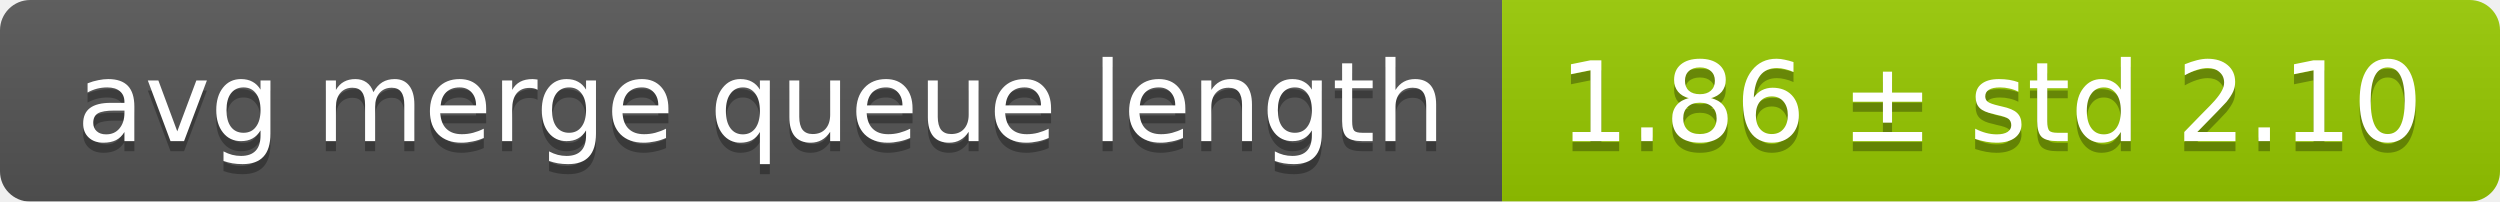
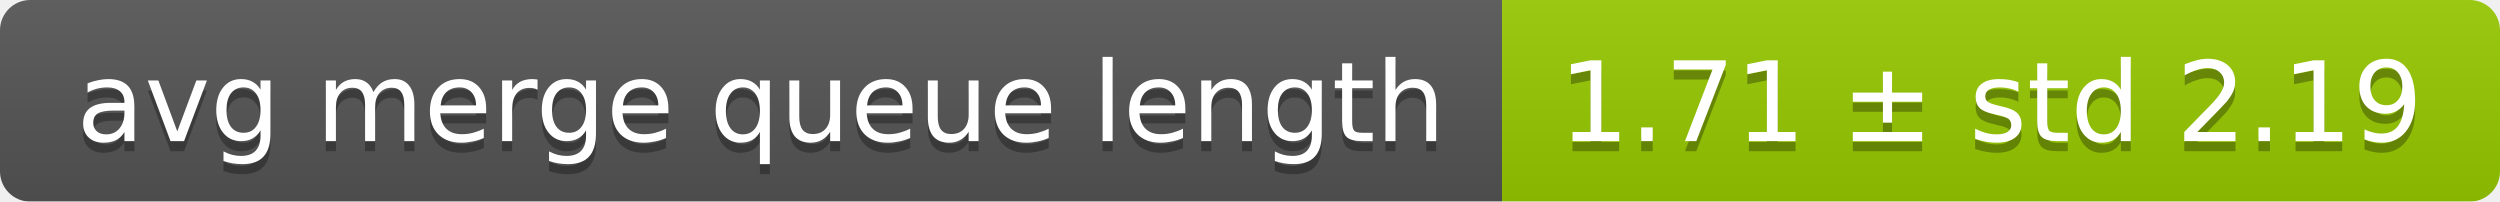
<svg xmlns="http://www.w3.org/2000/svg" width="248" height="20">
  <linearGradient id="smooth" x2="0" y2="100%">
    <stop offset="0" stop-color="#bbb" stop-opacity=".1" />
    <stop offset="1" stop-opacity=".1" />
  </linearGradient>
  <mask id="round">
    <rect width="248" height="20" rx="3" fill="#fff" />
  </mask>
  <g mask="url(#round)">
    <rect width="149" height="20" fill="#555" />
    <rect x="149" width="99" height="20" fill="#97ca00" />
    <rect width="248" height="20" fill="url(#smooth)" />
  </g>
  <g fill="#fff" text-anchor="middle" font-family="DejaVu Sans,Verdana,Geneva,sans-serif" font-size="11">
    <text x="75.5" y="15" fill="#010101" fill-opacity=".3">avg merge queue length</text>
    <text x="75.5" y="14">avg merge queue length</text>
-     <text x="197.5" y="15" fill="#010101" fill-opacity=".3">1.86 ± std 2.10</text>
-     <text x="197.5" y="14">1.86 ± std 2.10</text>
+     <text x="197.5" y="15" fill="#010101" fill-opacity=".3">1.71 ± std 2.19</text>
+     <text x="197.5" y="14">1.71 ± std 2.19</text>
  </g>
</svg>
